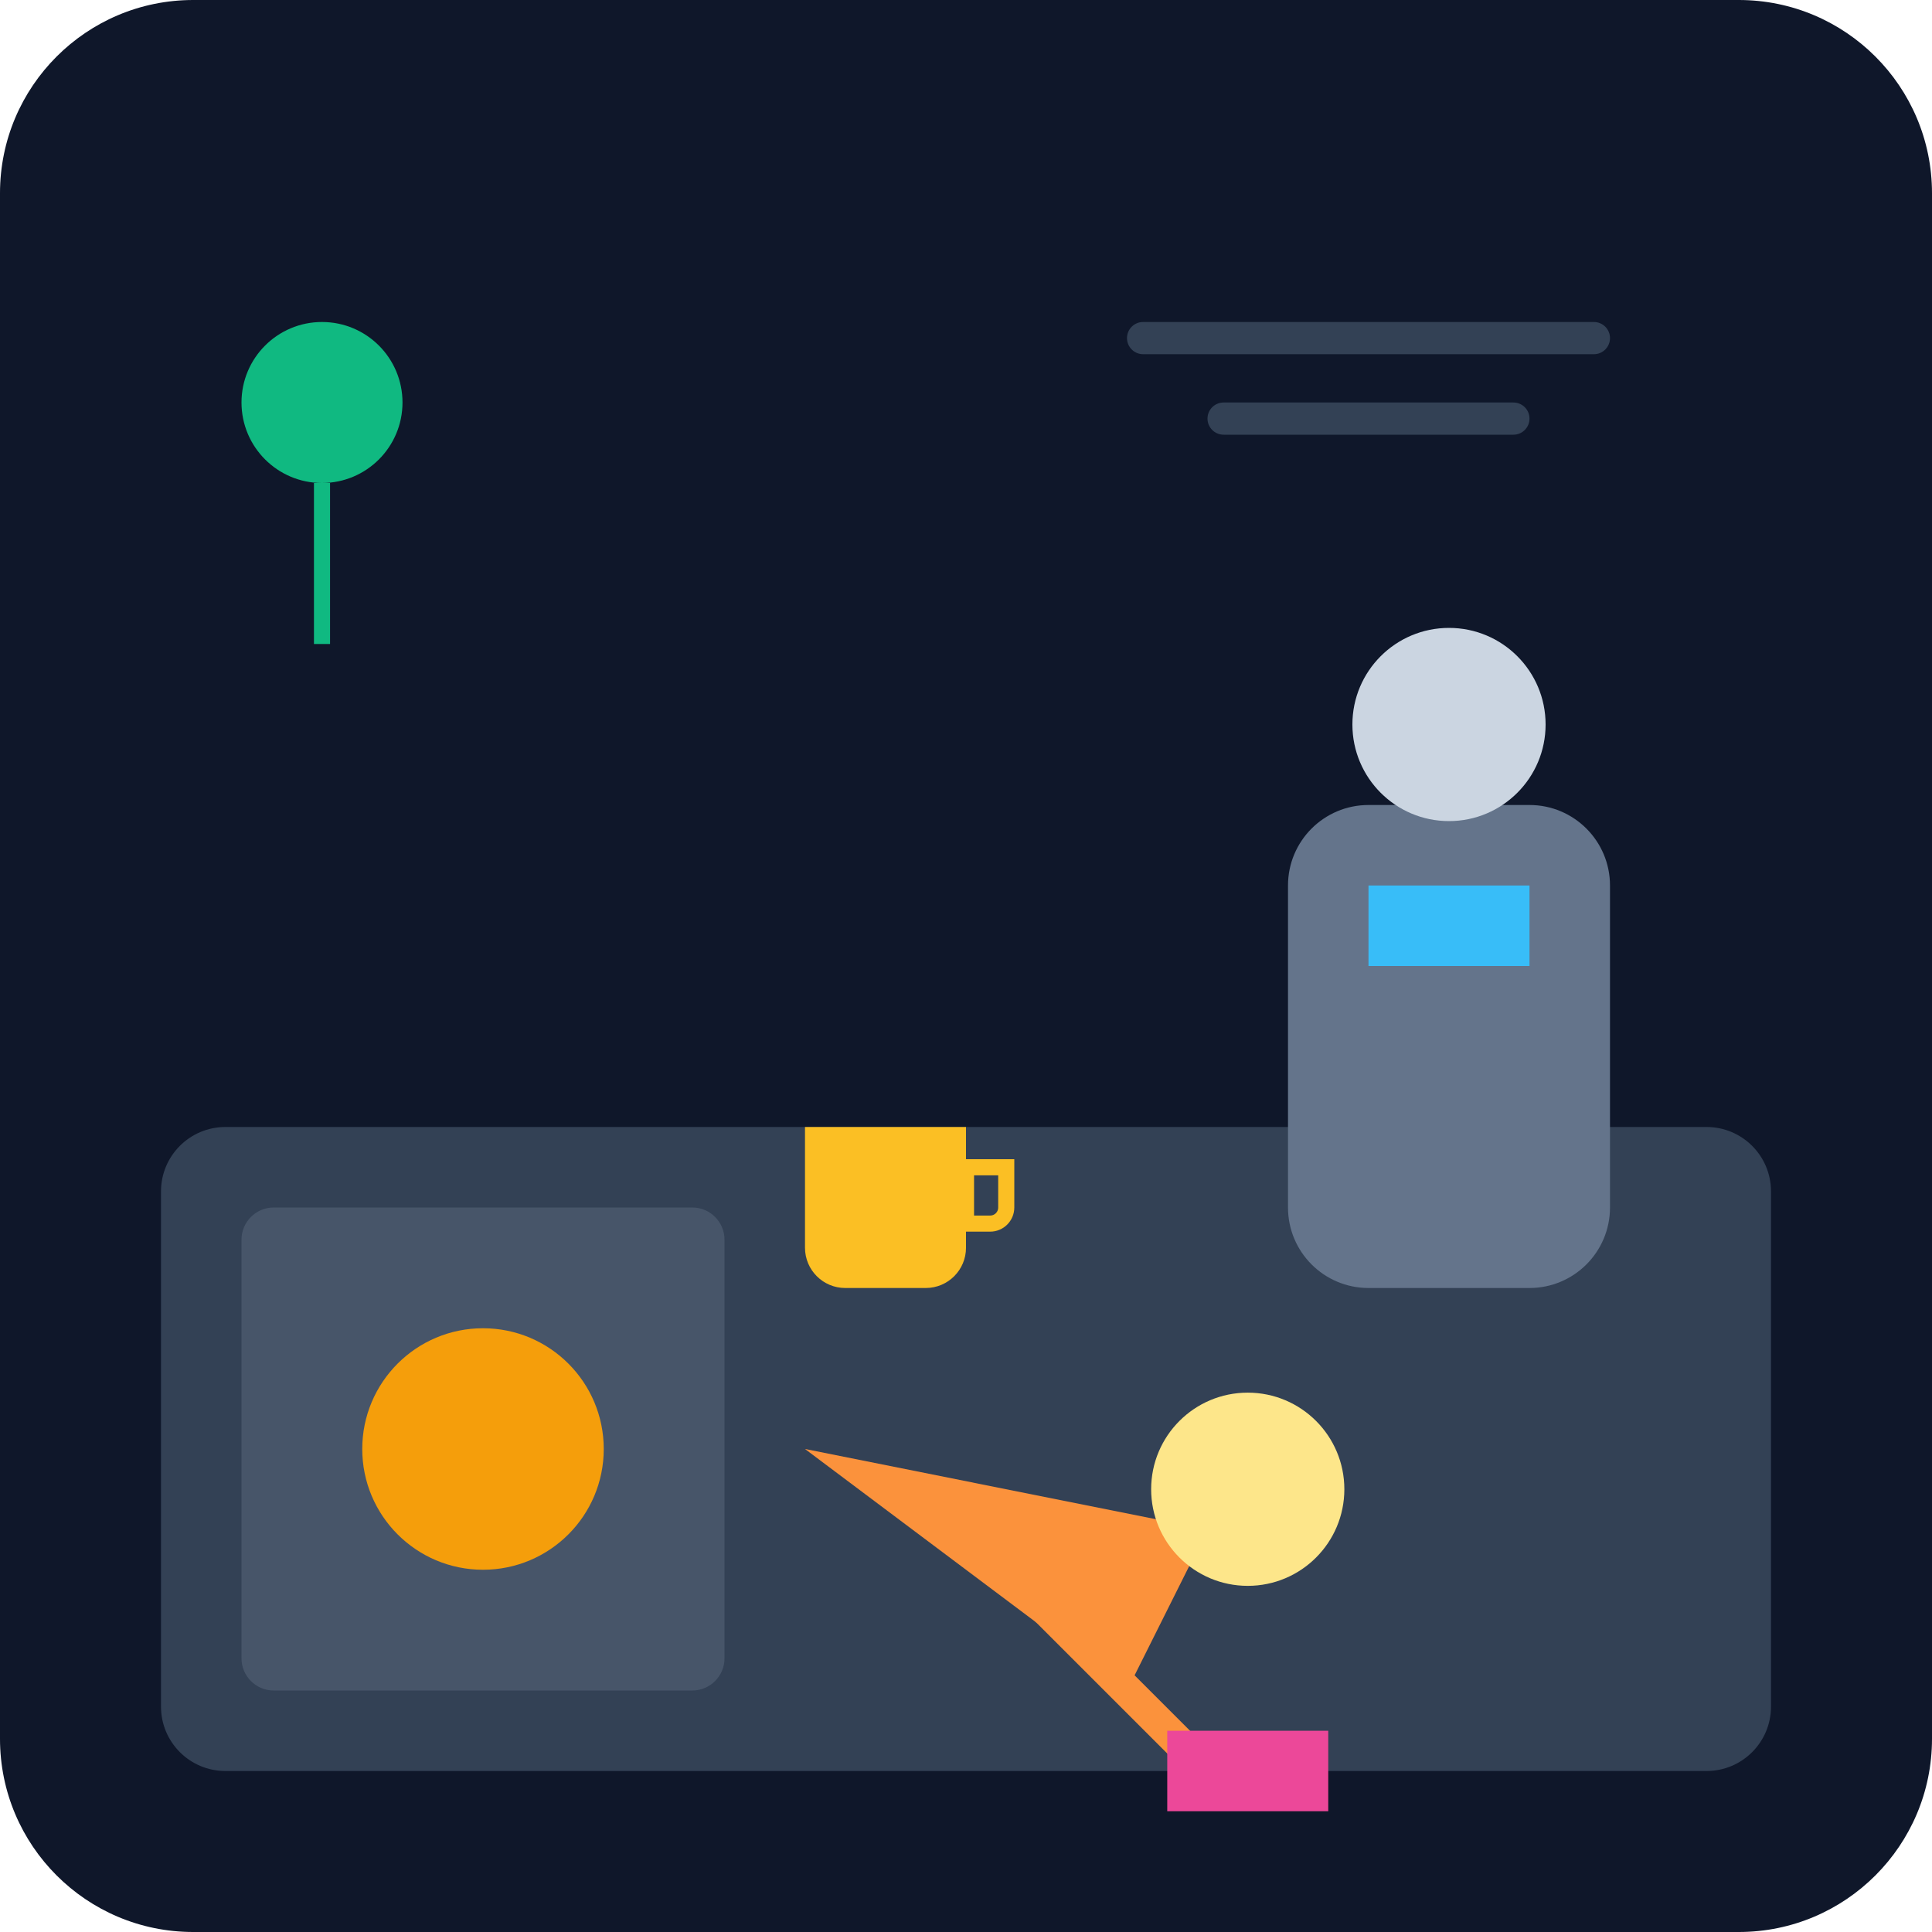
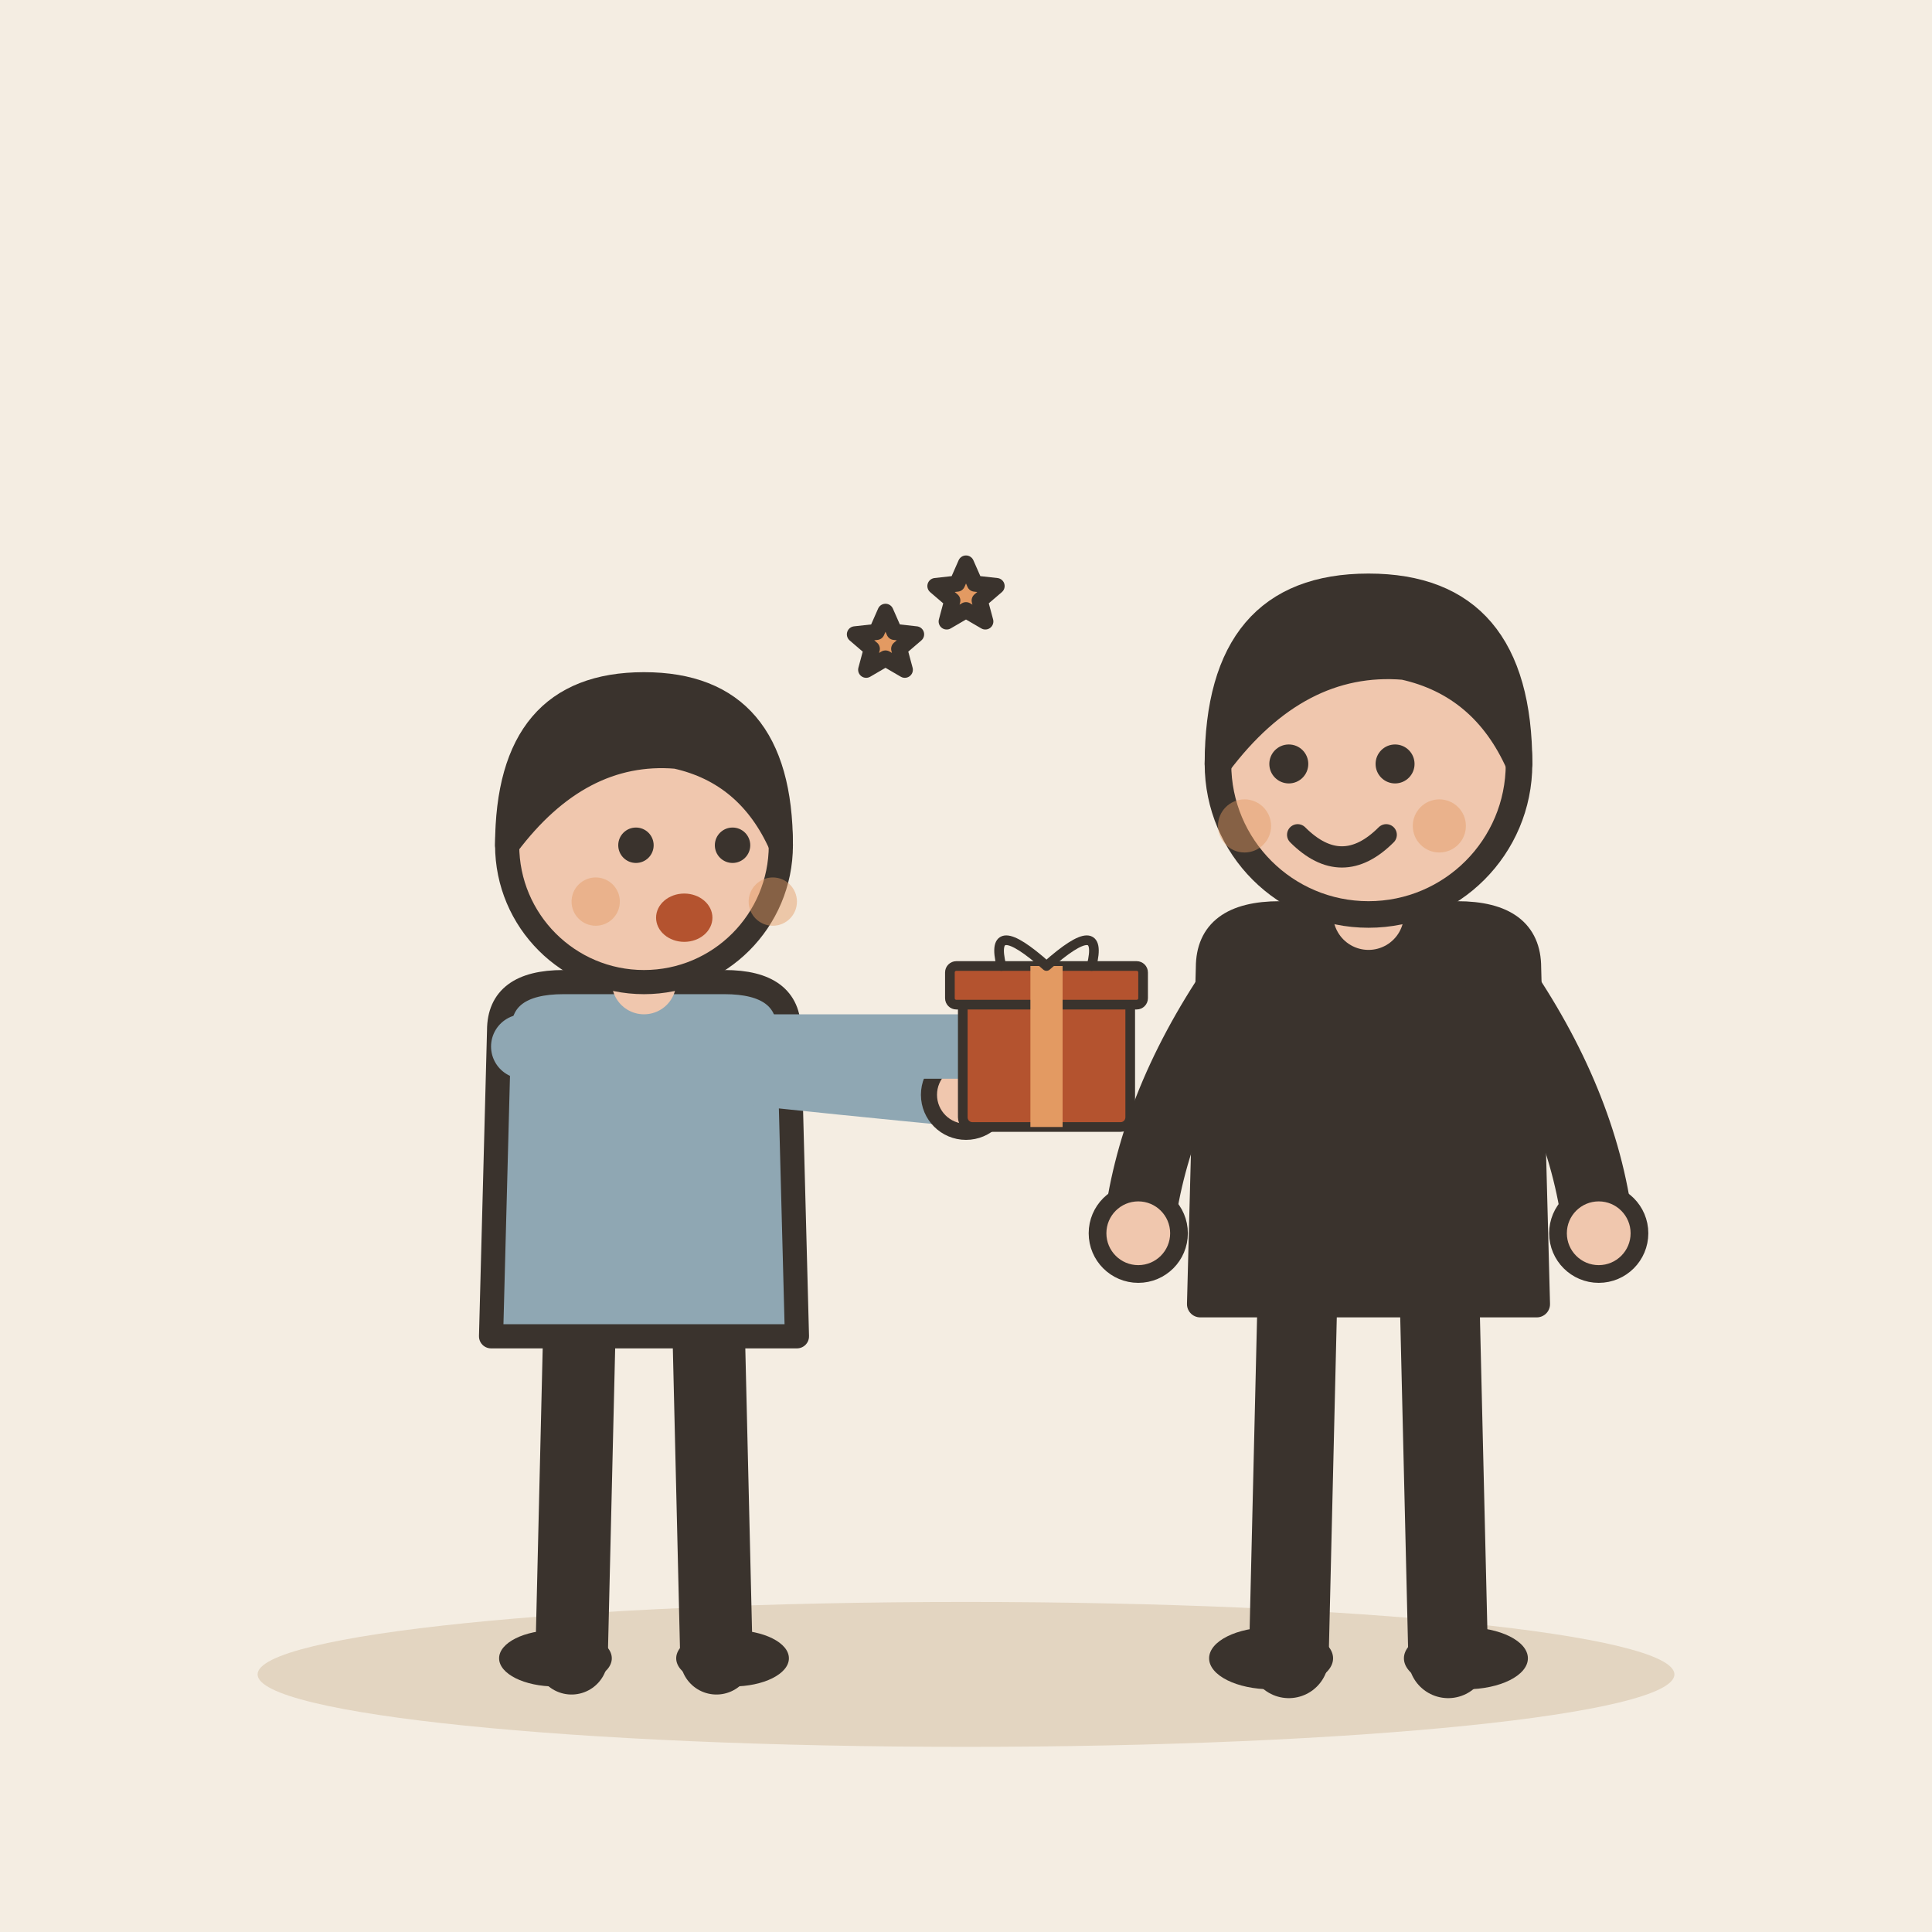
- <svg xmlns="http://www.w3.org/2000/svg" viewBox="0 0 240 240">
-   <defs>
-     <linearGradient id="bgGrad" x1="0" y1="0" x2="0" y2="240">
-       <stop offset="0%" stop-color="#0f172a" />
-       <stop offset="100%" stop-color="#1e293b" />
-     </linearGradient>
-   </defs>
-   <rect width="240" height="240" rx="24" fill="url(#bgGrad)" />
-   <rect x="20" y="140" width="200" height="80" rx="8" fill="#334155" />
-   <rect x="30" y="150" width="60" height="60" rx="4" fill="#475569" />
-   <circle cx="60" cy="180" r="15" fill="#f59e0b" />
-   <rect x="160" y="100" width="40" height="60" rx="10" fill="#64748b" />
-   <circle cx="180" cy="90" r="12" fill="#cbd5e1" />
-   <path d="M170 110h20v10h-20z" fill="#38bdf8" />
-   <g transform="translate(60, 100)">
-     <path d="M40 80 L80 110 L90 90 Z" fill="#fb923c" />
-     <circle cx="95" cy="85" r="12" fill="#fde68a" />
-     <path d="M70 100 L90 120" stroke="#fb923c" stroke-width="4" stroke-linecap="round" />
-     <rect x="85" y="115" width="20" height="10" fill="#ec4899" />
+ <svg xmlns="http://www.w3.org/2000/svg" viewBox="0 0 240 240" data-style="editorial">
+   <rect width="240" height="240" fill="#F4EDE2" />
+   <ellipse cx="120" cy="208" rx="88" ry="9" fill="#E3D5C1" />
+   <g transform="translate(80 206)">
+     <path d="M-8 -42L-9 0" stroke="#3A332D" stroke-width="9" stroke-linecap="round" fill="none" />
+     <path d="M8 -42L9 0" stroke="#3A332D" stroke-width="9" stroke-linecap="round" fill="none" />
+     <ellipse cx="-11" cy="0" rx="7" ry="3.5" fill="#3A332D" />
+     <ellipse cx="11" cy="0" rx="7" ry="3.5" fill="#3A332D" />
+     <path d="M-18 -78Q-18 -84 -10 -84L10 -84Q18 -84 18 -78L19 -40L-19 -40Z" fill="#8FA7B3" stroke="#3A332D" stroke-width="3" stroke-linecap="round" stroke-linejoin="round" />
+     <path d="M-15 -76Q8.5 -73 40 -70" fill="none" stroke="#8FA7B3" stroke-width="8" stroke-linecap="round" stroke-linejoin="round" />
+     <circle cx="40" cy="-70" r="4.6" fill="#F0C7AE" stroke="#3A332D" stroke-linecap="round" stroke-linejoin="round" stroke-width="2" />
+     <path d="M15 -76Q36.5 -76 50 -76" fill="none" stroke="#8FA7B3" stroke-width="8" stroke-linecap="round" stroke-linejoin="round" />
+     <circle cx="50" cy="-76" r="4.6" fill="#F0C7AE" stroke="#3A332D" stroke-linecap="round" stroke-linejoin="round" stroke-width="2" />
+     <path d="M0 -84L0 -88" stroke="#F0C7AE" stroke-width="8" stroke-linecap="round" fill="none" />
+     <circle cx="0" cy="-101" r="17" fill="#F0C7AE" stroke="#3A332D" stroke-width="3" stroke-linecap="round" stroke-linejoin="round" />
+     <path d="M-17 -101Q-17 -121 0 -121Q17 -121 17 -101Q13 -110 4 -112Q-8 -113 -17 -101Z" fill="#3A332D" stroke="#3A332D" stroke-width="3" stroke-linecap="round" stroke-linejoin="round" />
+     <circle cx="-1" cy="-101" r="2.2" fill="#3A332D" />
+     <circle cx="11" cy="-101" r="2.2" fill="#3A332D" />
+     <ellipse cx="5" cy="-92" rx="3.5" ry="3" fill="#B4532F" />
+     <circle cx="-6" cy="-94" r="3" fill="#E39A62" opacity="0.45" />
+     <circle cx="16" cy="-94" r="3" fill="#E39A62" opacity="0.45" />
  </g>
-   <rect x="140" y="40" width="60" height="4" rx="2" fill="#334155" />
-   <rect x="150" y="50" width="40" height="4" rx="2" fill="#334155" />
-   <circle cx="40" cy="50" r="10" fill="#10b981" />
-   <path d="M40 60 L40 80" stroke="#10b981" stroke-width="2" />
-   <path d="M100 140 h20 v15 a5 5 0 0 1 -5 5 h-10 a5 5 0 0 1 -5 -5 z" fill="#fbbf24" />
-   <path d="M120 145 h5 v5 a2 2 0 0 1 -2 2 h-3 z" fill="none" stroke="#fbbf24" stroke-width="2" />
+   <g transform="translate(170 206) scale(1.1 1.1)">
+     <path d="M-8 -42L-9 0" stroke="#3A332D" stroke-width="9" stroke-linecap="round" fill="none" />
+     <path d="M8 -42L9 0" stroke="#3A332D" stroke-width="9" stroke-linecap="round" fill="none" />
+     <ellipse cx="-11" cy="0" rx="7" ry="3.5" fill="#3A332D" />
+     <ellipse cx="11" cy="0" rx="7" ry="3.5" fill="#3A332D" />
+     <path d="M-18 -78Q-18 -84 -10 -84L10 -84Q18 -84 18 -78L19 -40L-19 -40Z" fill="#3A332D" stroke="#3A332D" stroke-width="3" stroke-linecap="round" stroke-linejoin="round" />
+     <path d="M-15 -76Q-24.5 -62 -26 -48" fill="none" stroke="#3A332D" stroke-width="8" stroke-linecap="round" stroke-linejoin="round" />
+     <circle cx="-26" cy="-48" r="4.6" fill="#F0C7AE" stroke="#3A332D" stroke-linecap="round" stroke-linejoin="round" stroke-width="2" />
+     <path d="M15 -76Q24.5 -62 26 -48" fill="none" stroke="#3A332D" stroke-width="8" stroke-linecap="round" stroke-linejoin="round" />
+     <circle cx="26" cy="-48" r="4.6" fill="#F0C7AE" stroke="#3A332D" stroke-linecap="round" stroke-linejoin="round" stroke-width="2" />
+     <path d="M0 -84L0 -88" stroke="#F0C7AE" stroke-width="8" stroke-linecap="round" fill="none" />
+     <circle cx="0" cy="-101" r="17" fill="#F0C7AE" stroke="#3A332D" stroke-width="3" stroke-linecap="round" stroke-linejoin="round" />
+     <path d="M-17 -101Q-17 -121 0 -121Q17 -121 17 -101Q13 -110 4 -112Q-8 -113 -17 -101Z" fill="#3A332D" stroke="#3A332D" stroke-width="3" stroke-linecap="round" stroke-linejoin="round" />
+     <circle cx="-9" cy="-101" r="2.2" fill="#3A332D" />
+     <circle cx="3" cy="-101" r="2.2" fill="#3A332D" />
+     <path d="M-8 -93Q-3 -88 2 -93" fill="none" stroke="#3A332D" stroke-width="2.4" stroke-linecap="round" stroke-linejoin="round" />
+     <circle cx="-14" cy="-94" r="3" fill="#E39A62" opacity="0.45" />
+     <circle cx="8" cy="-94" r="3" fill="#E39A62" opacity="0.45" />
+   </g>
+   <g transform="translate(130 140) scale(0.4 0.4)">
+     <rect x="-26" y="-40" width="52" height="40" rx="3" fill="#B4532F" stroke="#3A332D" stroke-width="3" stroke-linecap="round" stroke-linejoin="round" />
+     <rect x="-30" y="-50" width="60" height="12" rx="2" fill="#B4532F" stroke="#3A332D" stroke-width="3" stroke-linecap="round" stroke-linejoin="round" />
+     <rect x="-5" y="-50" width="10" height="50" rx="0" fill="#E39A62" />
+     <path d="M0 -50Q-18 -66 -14 -50M0 -50Q18 -66 14 -50" fill="none" stroke="#3A332D" stroke-width="3" stroke-linecap="round" stroke-linejoin="round" />
+   </g>
+   <path d="M110.0 76.0L111.1 78.5L113.8 78.8L111.7 80.6L112.4 83.2L110.0 81.8L107.6 83.2L108.3 80.6L106.2 78.8L108.9 78.5Z" fill="#E39A62" stroke="#3A332D" stroke-width="2" stroke-linecap="round" stroke-linejoin="round" />
+   <path d="M120.0 70.0L121.1 72.5L123.8 72.8L121.7 74.6L122.4 77.2L120.0 75.8L117.6 77.2L118.3 74.6L116.2 72.8L118.9 72.5Z" fill="#E39A62" stroke="#3A332D" stroke-width="2" stroke-linecap="round" stroke-linejoin="round" />
</svg>
